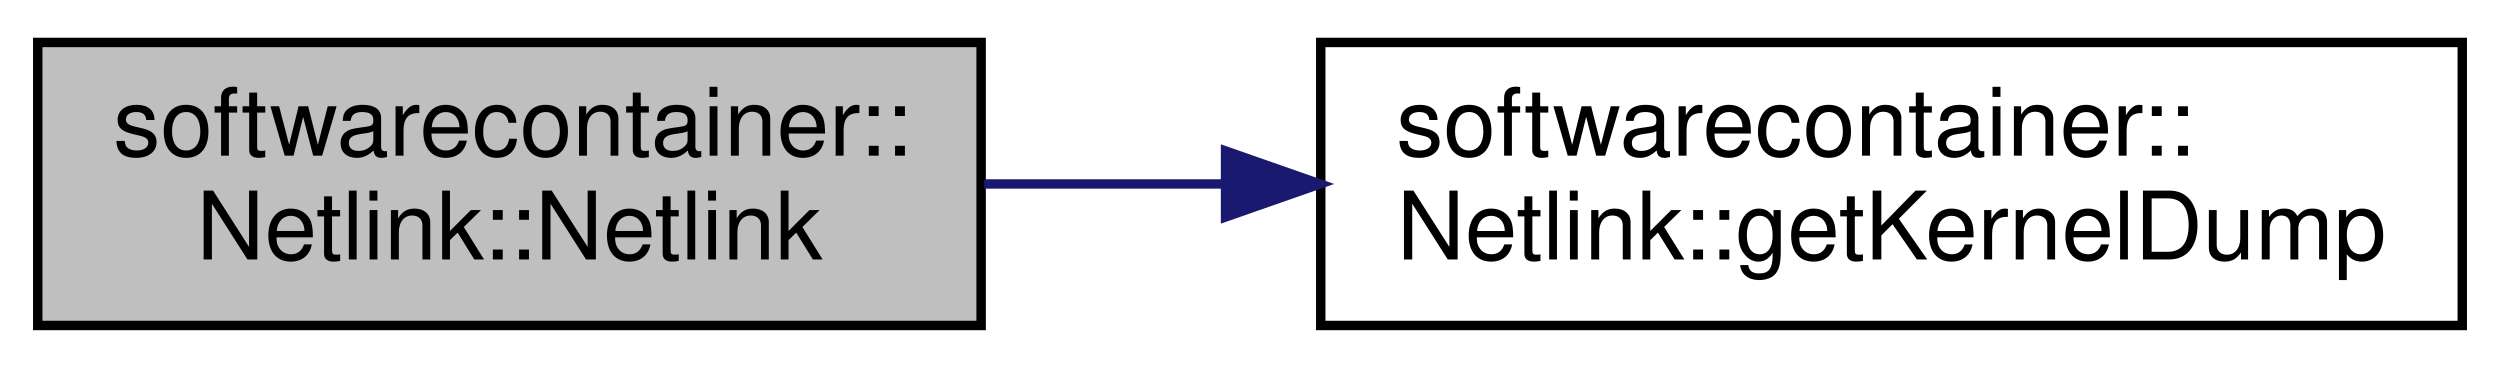
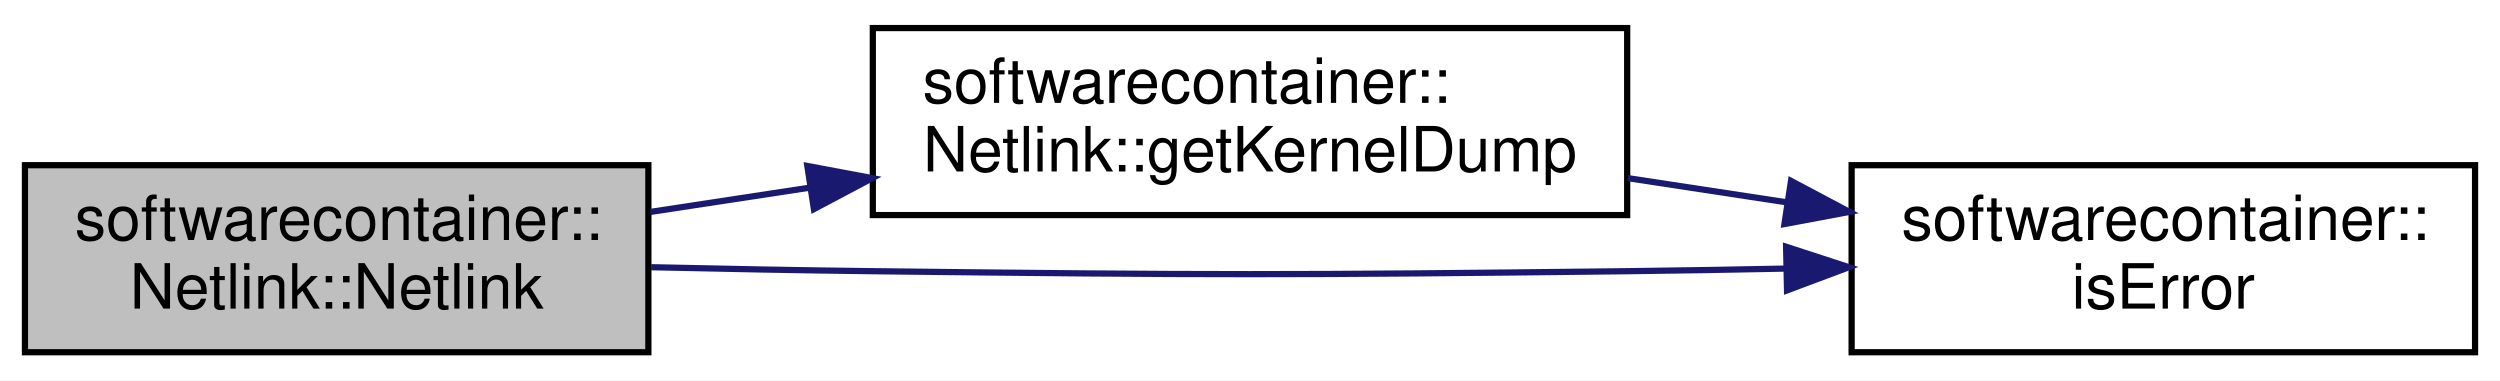
- <svg xmlns="http://www.w3.org/2000/svg" xmlns:xlink="http://www.w3.org/1999/xlink" width="265pt" height="39pt" viewBox="0.00 0.00 265.00 39.00">
-   <g id="graph0" class="graph" transform="scale(1 1) rotate(0) translate(4 35)">
-     <polygon fill="white" stroke="none" points="-4,4 -4,-35 261,-35 261,4 -4,4" />
+ <svg xmlns="http://www.w3.org/2000/svg" xmlns:xlink="http://www.w3.org/1999/xlink" width="401pt" height="61pt" viewBox="0.00 0.00 401.00 61.00">
+   <g id="graph0" class="graph" transform="scale(1 1) rotate(0) translate(4 57)">
+     <polygon fill="white" stroke="none" points="-4,4 -4,-57 397,-57 397,4 -4,4" />
    <g id="node1" class="node">
      <polygon fill="#bfbfbf" stroke="black" points="0,-0.5 0,-30.5 100,-30.5 100,-0.5 0,-0.5" />
      <text text-anchor="start" x="8" y="-18.5" font-family="Helvetica,sans-Serif" font-size="10.00">softwarecontainer::</text>
      <text text-anchor="middle" x="50" y="-7.5" font-family="Helvetica,sans-Serif" font-size="10.00">Netlink::Netlink</text>
    </g>
    <g id="node2" class="node">
      <g id="a_node2">
        <a xlink:href="classsoftwarecontainer_1_1_netlink.html#a1756adb8382b2ed3c1518567862139c1" target="_top" xlink:title="get a dump of all links, addresses and routes from the kernel. ">
-           <polygon fill="white" stroke="black" points="136,-0.5 136,-30.5 257,-30.5 257,-0.5 136,-0.5" />
-           <text text-anchor="start" x="144" y="-18.5" font-family="Helvetica,sans-Serif" font-size="10.00">softwarecontainer::</text>
-           <text text-anchor="middle" x="196.5" y="-7.5" font-family="Helvetica,sans-Serif" font-size="10.00">Netlink::getKernelDump</text>
+           <polygon fill="white" stroke="black" points="136,-22.5 136,-52.5 257,-52.5 257,-22.5 136,-22.5" />
+           <text text-anchor="start" x="144" y="-40.5" font-family="Helvetica,sans-Serif" font-size="10.00">softwarecontainer::</text>
+           <text text-anchor="middle" x="196.5" y="-29.5" font-family="Helvetica,sans-Serif" font-size="10.00">Netlink::getKernelDump</text>
        </a>
      </g>
    </g>
    <g id="edge1" class="edge">
-       <path fill="none" stroke="midnightblue" d="M100.325,-15.5C108.552,-15.5 117.221,-15.5 125.841,-15.5" />
-       <polygon fill="midnightblue" stroke="midnightblue" points="125.908,-19 135.908,-15.5 125.908,-12 125.908,-19" />
+       <path fill="none" stroke="midnightblue" d="M100.325,-23.01C108.552,-24.262 117.221,-25.582 125.841,-26.895" />
+       <polygon fill="midnightblue" stroke="midnightblue" points="125.495,-30.382 135.908,-28.427 126.549,-23.462 125.495,-30.382" />
+     </g>
+     <g id="node3" class="node">
+       <g id="a_node3">
+         <a xlink:href="namespacesoftwarecontainer.html#a51a25e6a54b7bb79fc5b4ce8902a31a4" target="_top" xlink:title="isError Check if ReturnCode indicates Error or not ">
+           <polygon fill="white" stroke="black" points="293,-0.5 293,-30.5 393,-30.5 393,-0.5 293,-0.5" />
+           <text text-anchor="start" x="301" y="-18.5" font-family="Helvetica,sans-Serif" font-size="10.00">softwarecontainer::</text>
+           <text text-anchor="middle" x="343" y="-7.5" font-family="Helvetica,sans-Serif" font-size="10.00">isError</text>
+         </a>
+       </g>
+     </g>
+     <g id="edge3" class="edge">
+       <path fill="none" stroke="midnightblue" d="M100.438,-14.14C112.099,-13.874 124.487,-13.635 136,-13.5 189.774,-12.867 203.226,-12.867 257,-13.5 265.185,-13.596 273.812,-13.745 282.306,-13.918" />
+       <polygon fill="midnightblue" stroke="midnightblue" points="282.489,-17.423 292.562,-14.14 282.64,-10.425 282.489,-17.423" />
+     </g>
+     <g id="edge2" class="edge">
+       <path fill="none" stroke="midnightblue" d="M257.108,-28.425C265.509,-27.146 274.145,-25.831 282.544,-24.552" />
+       <polygon fill="midnightblue" stroke="midnightblue" points="283.278,-27.981 292.638,-23.015 282.225,-21.061 283.278,-27.981" />
    </g>
  </g>
</svg>
